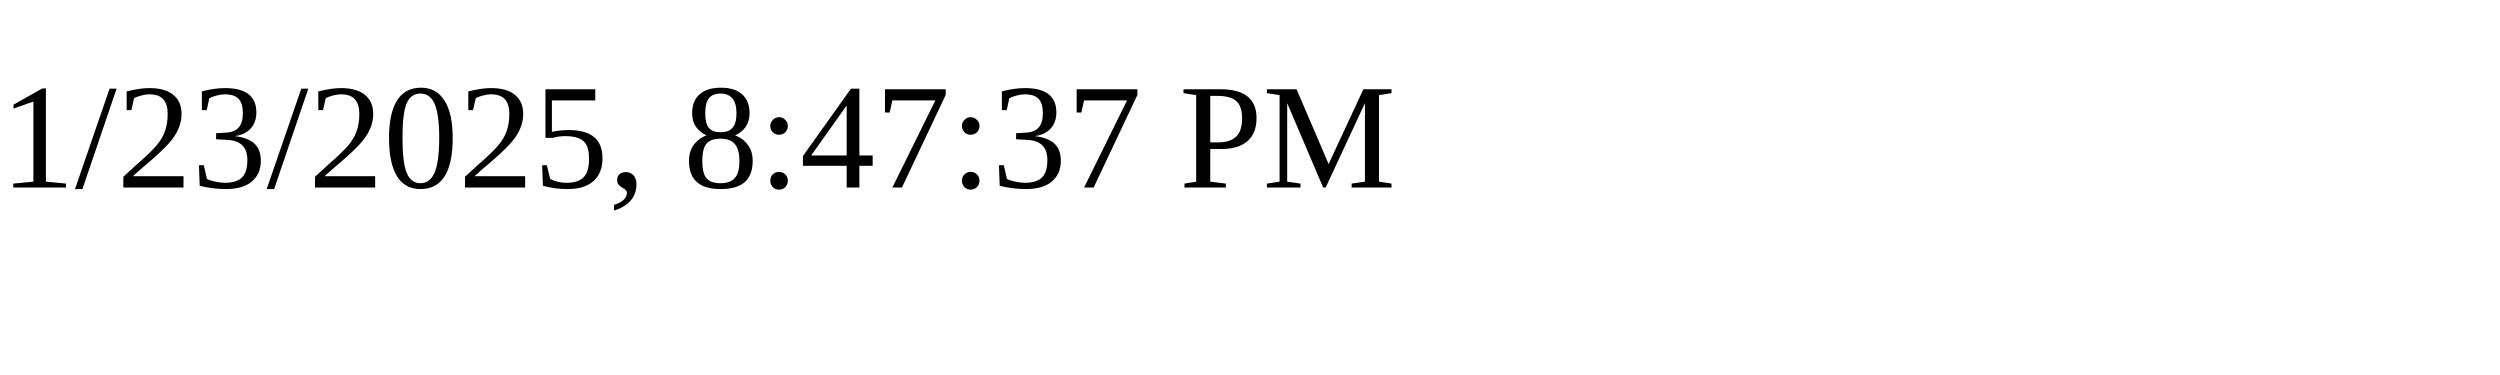
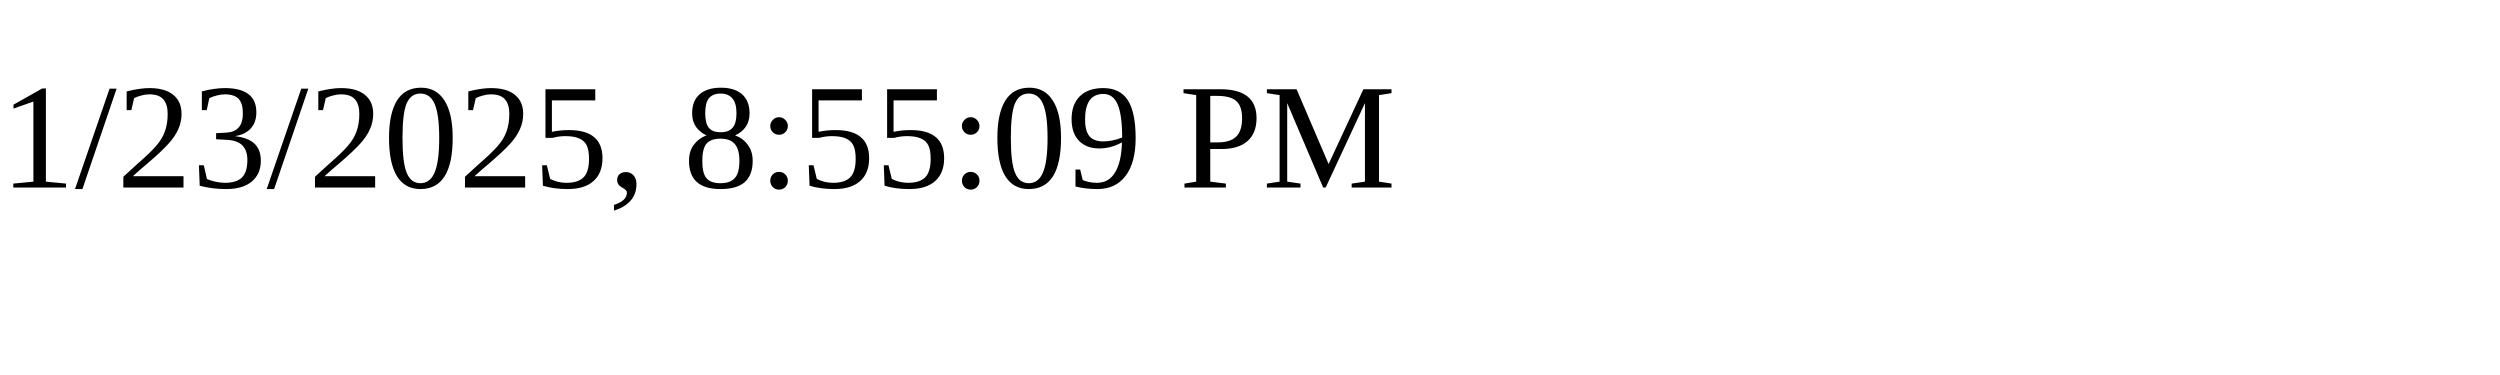
<svg xmlns="http://www.w3.org/2000/svg" height="30" width="200">
-   <text x="0" y="15">1/23/2025, 8:47:37 PM</text>
+   <text x="0" y="15">1/23/2025, 8:55:09 PM</text>
</svg>
